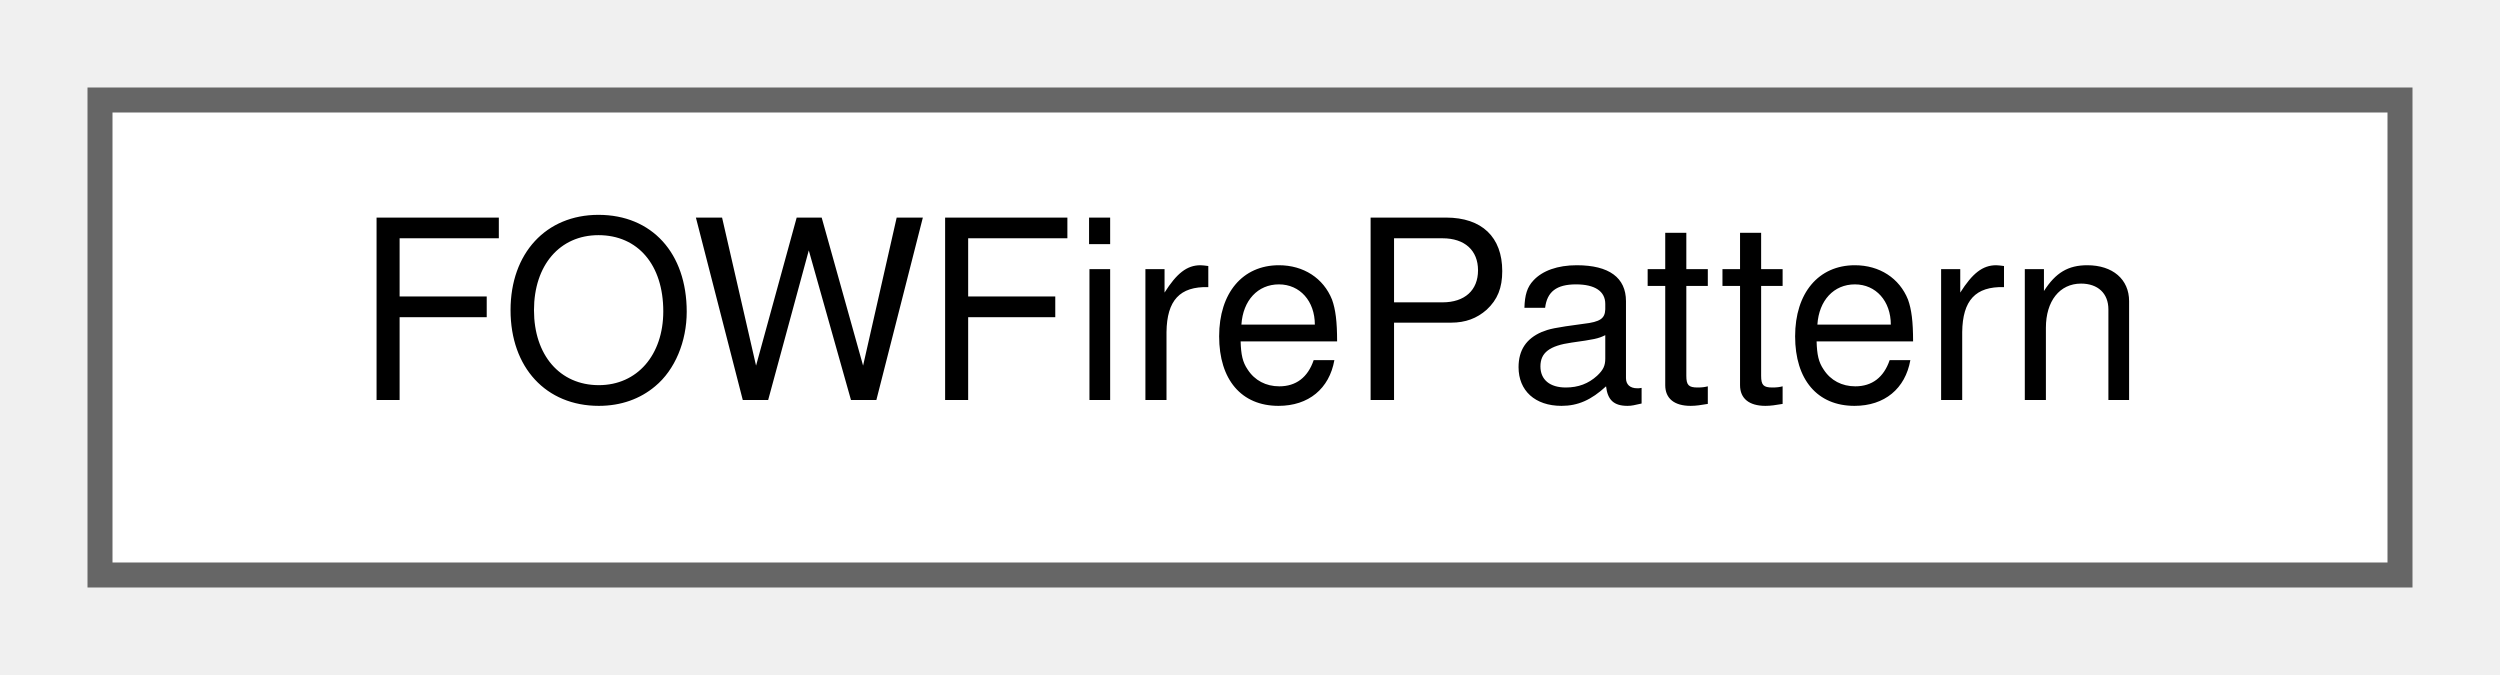
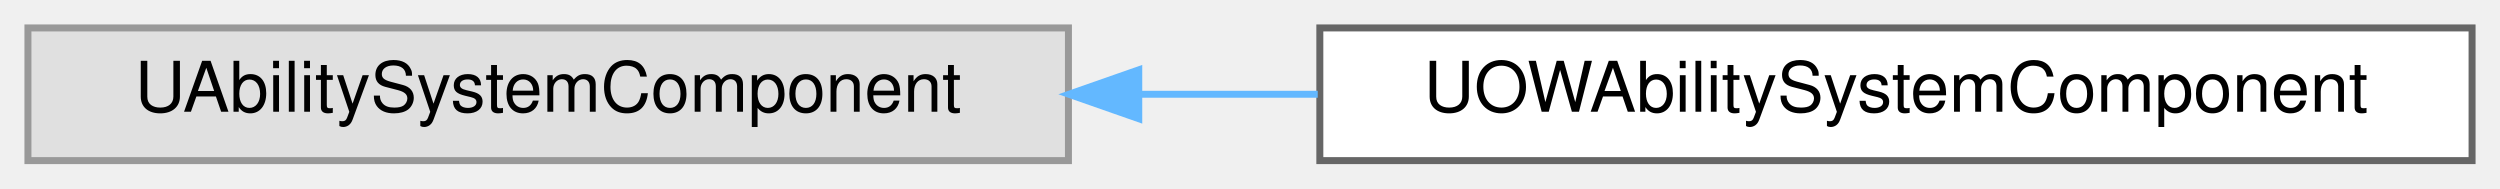
- <svg xmlns="http://www.w3.org/2000/svg" xmlns:xlink="http://www.w3.org/1999/xlink" width="100pt" height="27pt" viewBox="0.00 0.00 100.00 27.00">
+ <svg xmlns="http://www.w3.org/2000/svg" xmlns:xlink="http://www.w3.org/1999/xlink" width="358pt" height="27pt" viewBox="0.00 0.00 358.00 27.00">
  <g id="graph0" class="graph" transform="scale(1 1) rotate(0) translate(4 23)">
    <g id="Node000000" class="node">
      <g id="a_Node000000">
-         <a xlink:href="structFOWFirePattern.html" target="_top" xlink:title=" ">
-           <polygon fill="white" stroke="#666666" points="92,-19 0,-19 0,0 92,0 92,-19" />
-           <text text-anchor="middle" x="46" y="-7" font-family="Helvetica,sans-Serif" font-size="10.00">FOWFirePattern</text>
+         <a xlink:title=" ">
+           <polygon fill="#e0e0e0" stroke="#999999" points="149,-19 0,-19 0,0 149,0 149,-19" />
+           <text text-anchor="middle" x="74.5" y="-7" font-family="Helvetica,sans-Serif" font-size="10.00">UAbilitySystemComponent</text>
+         </a>
+       </g>
+     </g>
+     <g id="Node000001" class="node">
+       <g id="a_Node000001">
+         <a xlink:href="classUOWAbilitySystemComponent.html" target="_top" xlink:title=" ">
+           <polygon fill="white" stroke="#666666" points="350,-19 185,-19 185,0 350,0 350,-19" />
+           <text text-anchor="middle" x="267.5" y="-7" font-family="Helvetica,sans-Serif" font-size="10.00">UOWAbilitySystemComponent</text>
+         </a>
+       </g>
+     </g>
+     <g id="edge9_Node000000_Node000001" class="edge">
+       <g id="a_edge9_Node000000_Node000001">
+         <a xlink:title=" ">
+           <path fill="none" stroke="#63b8ff" d="M159.29,-9.5C167.72,-9.5 176.29,-9.5 184.7,-9.5" />
+           <polygon fill="#63b8ff" stroke="#63b8ff" points="159.07,-6 149.07,-9.5 159.07,-13 159.07,-6" />
        </a>
      </g>
    </g>
  </g>
</svg>
